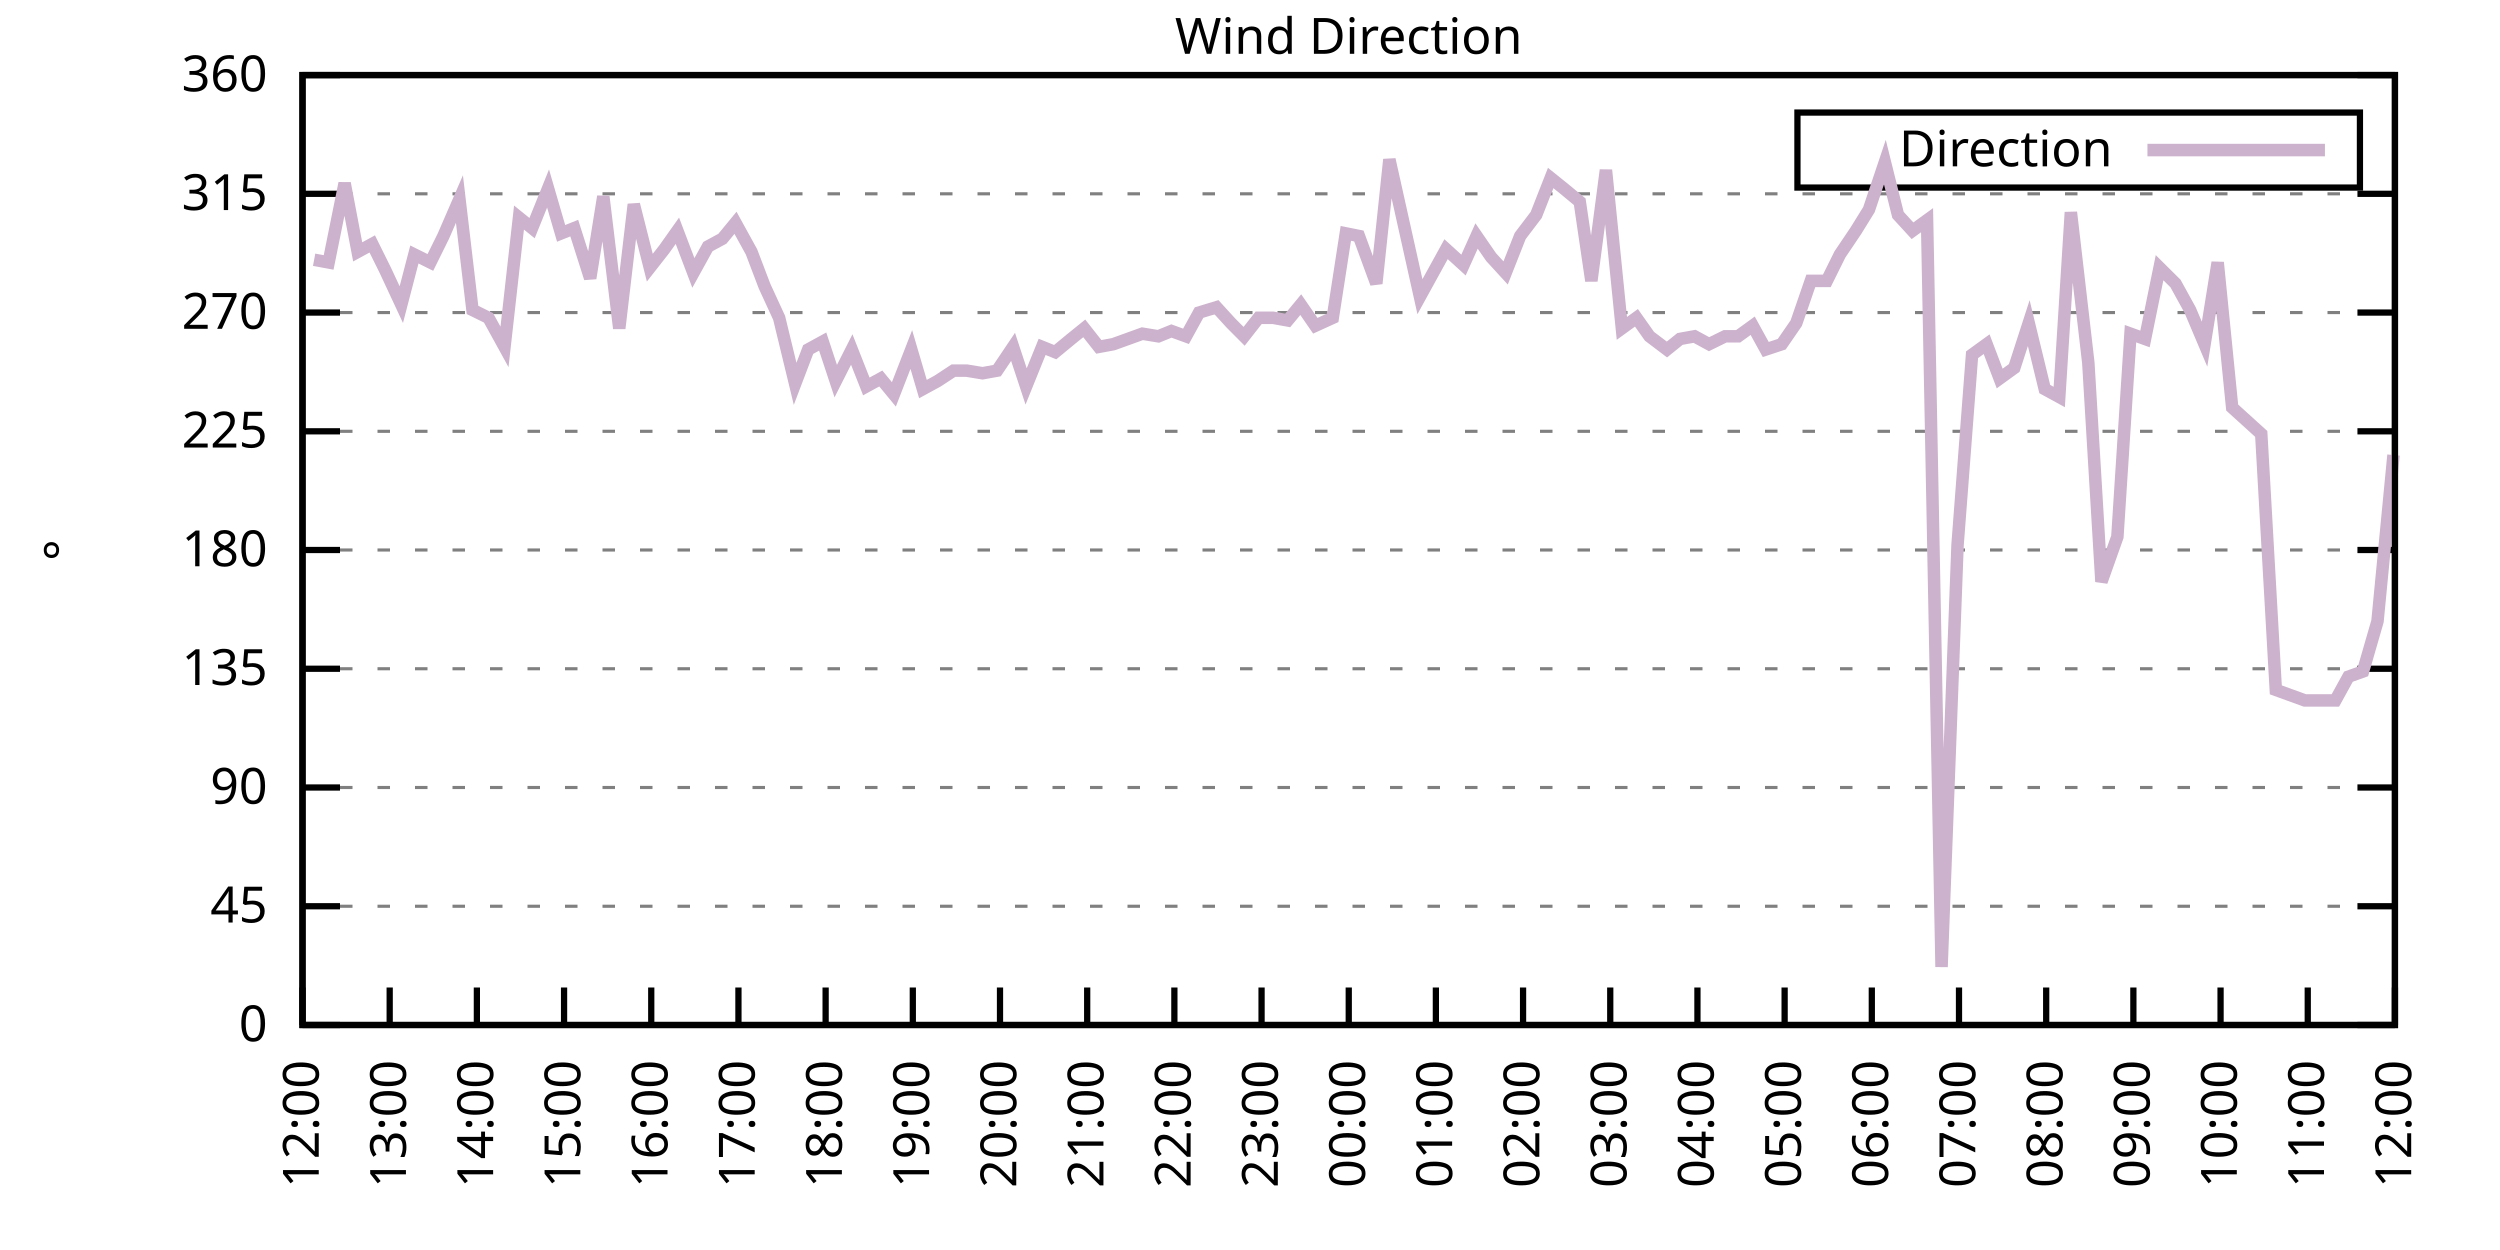
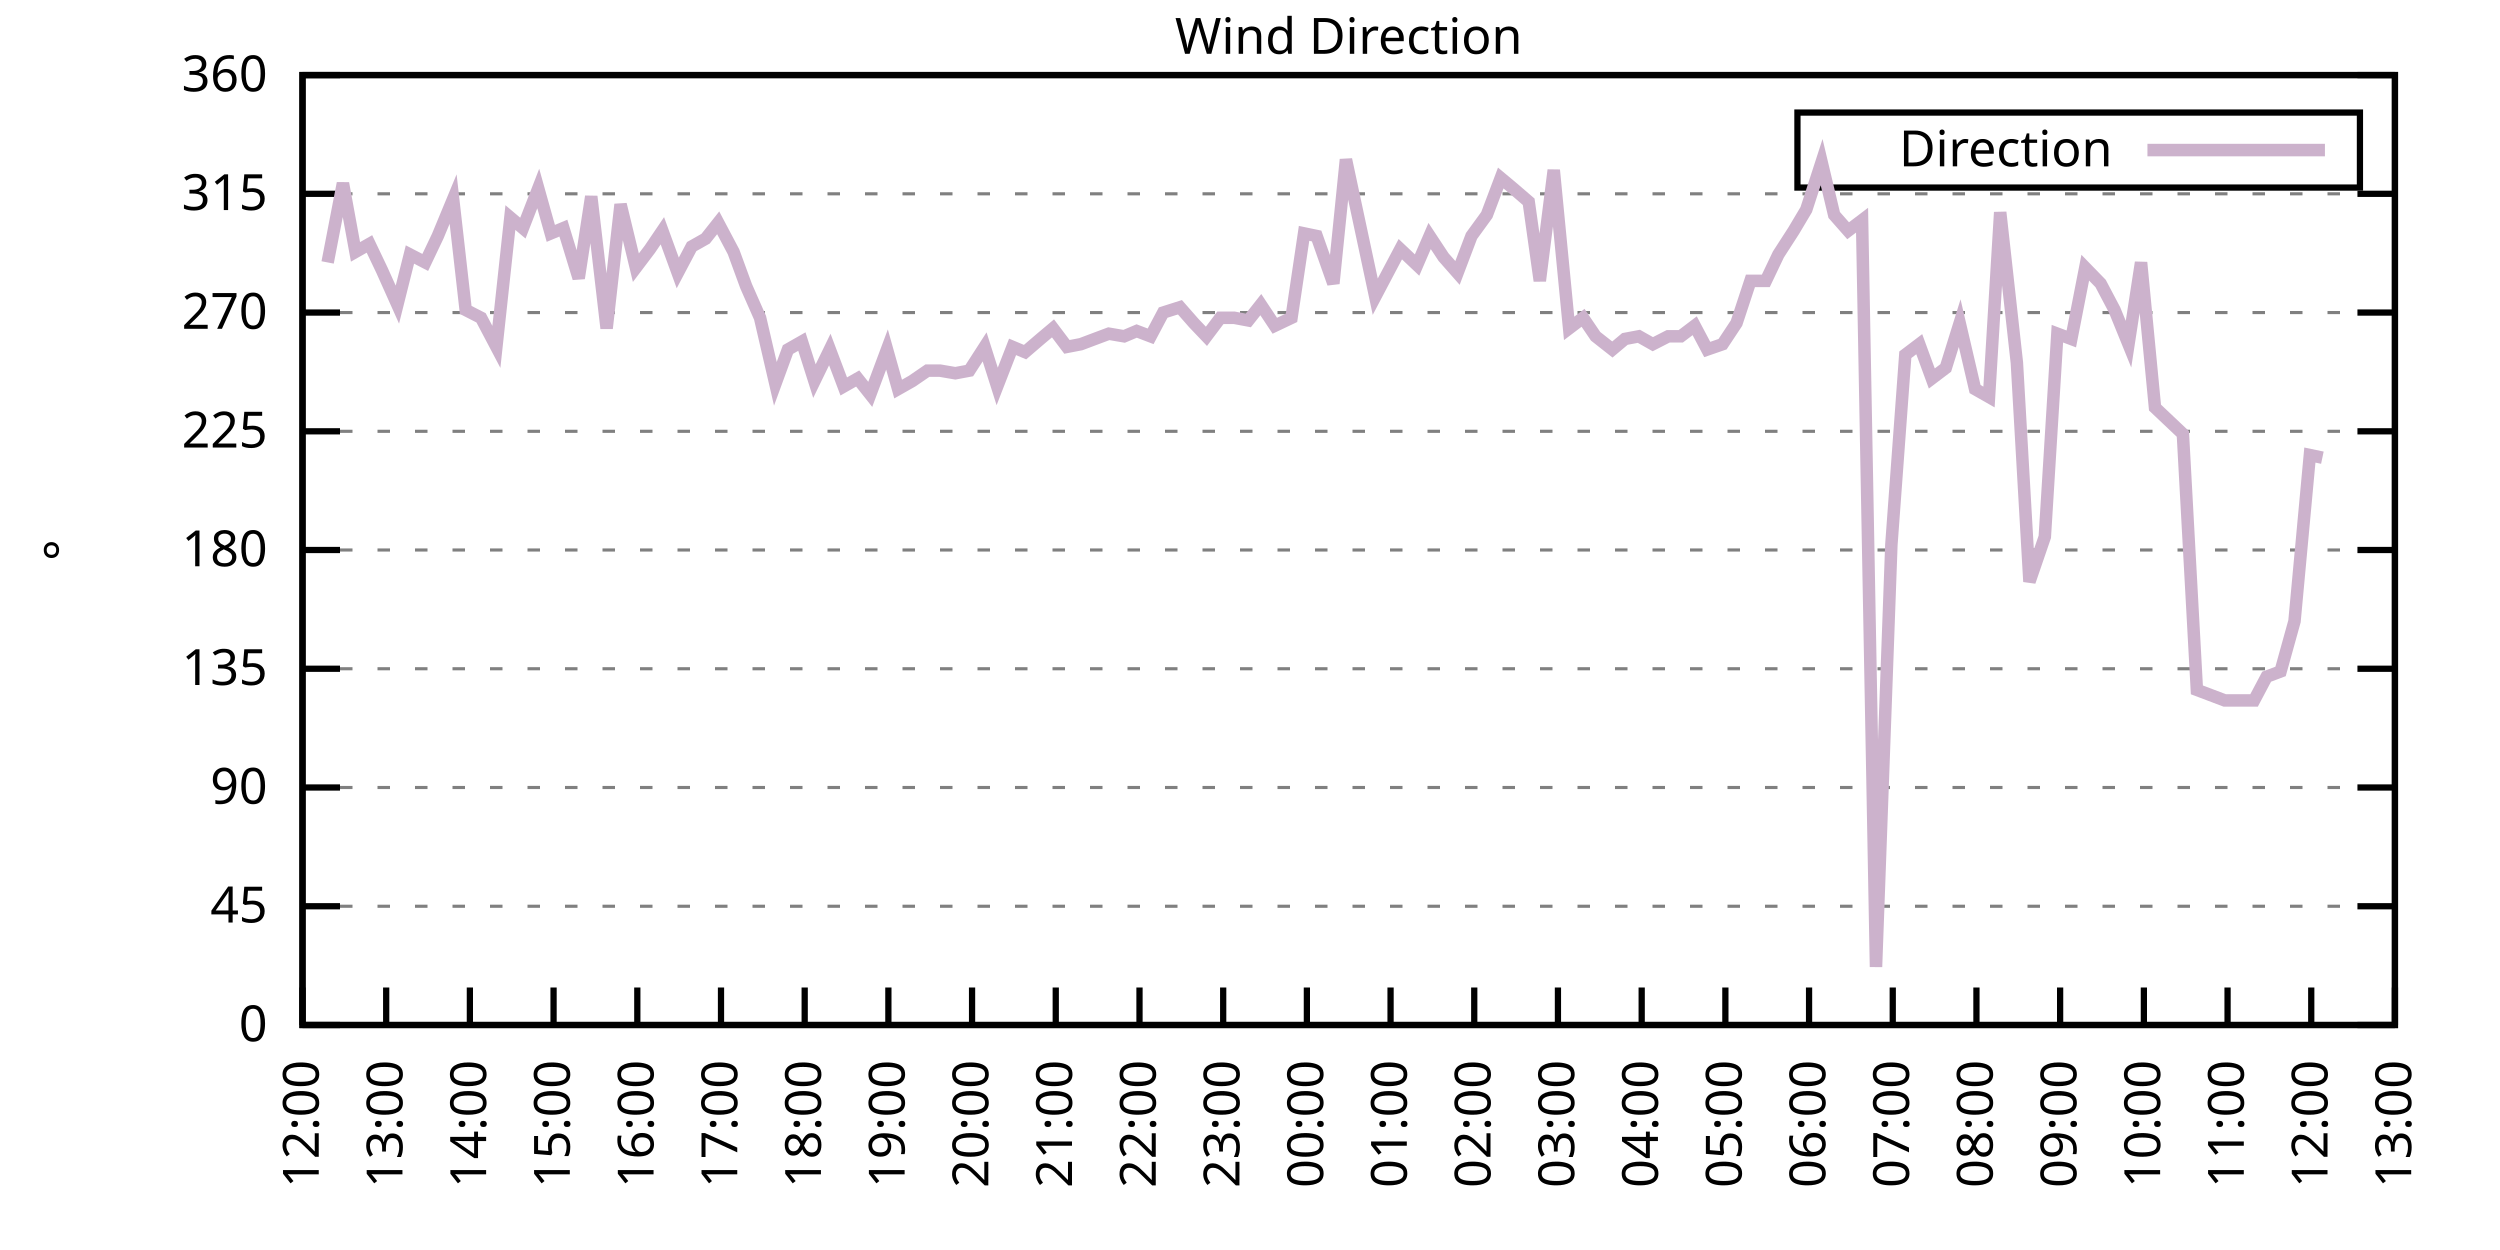
<svg xmlns="http://www.w3.org/2000/svg" xmlns:xlink="http://www.w3.org/1999/xlink" width="400" height="200" viewBox="0 0 400 200">
  <g id="gnuplot_canvas">
    <rect x="0" y="0" width="400" height="200" fill="none" />
    <defs>
      <circle id="gpDot" r="0.5" stroke-width="0.5" stroke="currentColor" />
      <path id="gpPt0" stroke-width="0.333" stroke="currentColor" d="M-1,0 h2 M0,-1 v2" />
      <path id="gpPt1" stroke-width="0.333" stroke="currentColor" d="M-1,-1 L1,1 M1,-1 L-1,1" />
      <path id="gpPt2" stroke-width="0.333" stroke="currentColor" d="M-1,0 L1,0 M0,-1 L0,1 M-1,-1 L1,1 M-1,1 L1,-1" />
      <rect id="gpPt3" stroke-width="0.333" stroke="currentColor" x="-1" y="-1" width="2" height="2" />
      <rect id="gpPt4" stroke-width="0.333" stroke="currentColor" fill="currentColor" x="-1" y="-1" width="2" height="2" />
      <circle id="gpPt5" stroke-width="0.333" stroke="currentColor" cx="0" cy="0" r="1" />
      <use xlink:href="#gpPt5" id="gpPt6" fill="currentColor" stroke="none" />
      <path id="gpPt7" stroke-width="0.333" stroke="currentColor" d="M0,-1.33 L-1.33,0.67 L1.33,0.67 z" />
      <use xlink:href="#gpPt7" id="gpPt8" fill="currentColor" stroke="none" />
      <use xlink:href="#gpPt7" id="gpPt9" stroke="currentColor" transform="rotate(180)" />
      <use xlink:href="#gpPt9" id="gpPt10" fill="currentColor" stroke="none" />
      <use xlink:href="#gpPt3" id="gpPt11" stroke="currentColor" transform="rotate(45)" />
      <use xlink:href="#gpPt11" id="gpPt12" fill="currentColor" stroke="none" />
      <path id="gpPt13" stroke-width="0.333" stroke="currentColor" d="M0,1.330 L1.265,0.411 L0.782,-1.067 L-0.782,-1.076 L-1.265,0.411 z" />
      <use xlink:href="#gpPt13" id="gpPt14" fill="currentColor" stroke="none" />
      <filter id="textbox" filterUnits="objectBoundingBox" x="0" y="0" height="1" width="1">
        <feFlood flood-color="white" flood-opacity="1" result="bgnd" />
        <feComposite in="SourceGraphic" in2="bgnd" operator="atop" />
      </filter>
      <filter id="greybox" filterUnits="objectBoundingBox" x="0" y="0" height="1" width="1">
        <feFlood flood-color="lightgrey" flood-opacity="1" result="grey" />
        <feComposite in="SourceGraphic" in2="grey" operator="atop" />
      </filter>
    </defs>
    <g fill="none" color="white" stroke="currentColor" stroke-width="1.00" stroke-linecap="butt" stroke-linejoin="miter">
</g>
    <g fill="none" color="black" stroke="currentColor" stroke-width="1.00" stroke-linecap="butt" stroke-linejoin="miter">
      <g stroke="none" shape-rendering="crispEdges">
        <polygon fill="rgb(255, 255, 255)" points="48.40,164.00 383.18,164.00 383.18,12.02 48.40,12.02 " />
      </g>
    </g>
    <g fill="none" color="black" stroke="currentColor" stroke-width="1.00" stroke-linecap="butt" stroke-linejoin="miter">
</g>
    <g fill="none" color="black" stroke="black" stroke-width="0.50" stroke-linecap="butt" stroke-linejoin="miter">
</g>
    <g fill="none" color="gray" stroke="currentColor" stroke-width="0.50" stroke-linecap="butt" stroke-linejoin="miter">
      <path stroke="gray" stroke-dasharray="2,4" class="gridline" d="M48.40,164.00 L383.19,164.00  " />
    </g>
    <g fill="none" color="gray" stroke="gray" stroke-width="1.00" stroke-linecap="butt" stroke-linejoin="miter">
</g>
    <g fill="none" color="black" stroke="currentColor" stroke-width="1.00" stroke-linecap="butt" stroke-linejoin="miter">
      <path stroke="black" d="M48.40,164.00 L54.40,164.00 M383.19,164.00 L377.19,164.00  " />
      <g transform="translate(42.80,166.60)" stroke="none" fill="black" font-family="Sans" font-size="8.00" text-anchor="end">
        <text>
          <tspan font-family="Sans"> 0</tspan>
        </text>
      </g>
    </g>
    <g fill="none" color="black" stroke="currentColor" stroke-width="1.00" stroke-linecap="butt" stroke-linejoin="miter">
</g>
    <g fill="none" color="black" stroke="black" stroke-width="0.50" stroke-linecap="butt" stroke-linejoin="miter">
</g>
    <g fill="none" color="gray" stroke="currentColor" stroke-width="0.50" stroke-linecap="butt" stroke-linejoin="miter">
      <path stroke="gray" stroke-dasharray="2,4" class="gridline" d="M48.40,145.00 L383.19,145.00  " />
    </g>
    <g fill="none" color="gray" stroke="gray" stroke-width="1.00" stroke-linecap="butt" stroke-linejoin="miter">
</g>
    <g fill="none" color="black" stroke="currentColor" stroke-width="1.00" stroke-linecap="butt" stroke-linejoin="miter">
      <path stroke="black" d="M48.40,145.00 L54.40,145.00 M383.19,145.00 L377.19,145.00  " />
      <g transform="translate(42.80,147.60)" stroke="none" fill="black" font-family="Sans" font-size="8.00" text-anchor="end">
        <text>
          <tspan font-family="Sans"> 45</tspan>
        </text>
      </g>
    </g>
    <g fill="none" color="black" stroke="currentColor" stroke-width="1.00" stroke-linecap="butt" stroke-linejoin="miter">
</g>
    <g fill="none" color="black" stroke="black" stroke-width="0.50" stroke-linecap="butt" stroke-linejoin="miter">
</g>
    <g fill="none" color="gray" stroke="currentColor" stroke-width="0.50" stroke-linecap="butt" stroke-linejoin="miter">
      <path stroke="gray" stroke-dasharray="2,4" class="gridline" d="M48.40,126.00 L383.19,126.00  " />
    </g>
    <g fill="none" color="gray" stroke="gray" stroke-width="1.00" stroke-linecap="butt" stroke-linejoin="miter">
</g>
    <g fill="none" color="black" stroke="currentColor" stroke-width="1.00" stroke-linecap="butt" stroke-linejoin="miter">
      <path stroke="black" d="M48.40,126.00 L54.40,126.00 M383.19,126.00 L377.19,126.00  " />
      <g transform="translate(42.80,128.60)" stroke="none" fill="black" font-family="Sans" font-size="8.00" text-anchor="end">
        <text>
          <tspan font-family="Sans"> 90</tspan>
        </text>
      </g>
    </g>
    <g fill="none" color="black" stroke="currentColor" stroke-width="1.00" stroke-linecap="butt" stroke-linejoin="miter">
</g>
    <g fill="none" color="black" stroke="black" stroke-width="0.50" stroke-linecap="butt" stroke-linejoin="miter">
</g>
    <g fill="none" color="gray" stroke="currentColor" stroke-width="0.50" stroke-linecap="butt" stroke-linejoin="miter">
      <path stroke="gray" stroke-dasharray="2,4" class="gridline" d="M48.40,107.00 L383.19,107.00  " />
    </g>
    <g fill="none" color="gray" stroke="gray" stroke-width="1.00" stroke-linecap="butt" stroke-linejoin="miter">
</g>
    <g fill="none" color="black" stroke="currentColor" stroke-width="1.00" stroke-linecap="butt" stroke-linejoin="miter">
      <path stroke="black" d="M48.40,107.00 L54.40,107.00 M383.19,107.00 L377.19,107.00  " />
      <g transform="translate(42.80,109.60)" stroke="none" fill="black" font-family="Sans" font-size="8.00" text-anchor="end">
        <text>
          <tspan font-family="Sans"> 135</tspan>
        </text>
      </g>
    </g>
    <g fill="none" color="black" stroke="currentColor" stroke-width="1.00" stroke-linecap="butt" stroke-linejoin="miter">
</g>
    <g fill="none" color="black" stroke="black" stroke-width="0.50" stroke-linecap="butt" stroke-linejoin="miter">
</g>
    <g fill="none" color="gray" stroke="currentColor" stroke-width="0.50" stroke-linecap="butt" stroke-linejoin="miter">
      <path stroke="gray" stroke-dasharray="2,4" class="gridline" d="M48.40,88.00 L383.19,88.00  " />
    </g>
    <g fill="none" color="gray" stroke="gray" stroke-width="1.00" stroke-linecap="butt" stroke-linejoin="miter">
</g>
    <g fill="none" color="black" stroke="currentColor" stroke-width="1.00" stroke-linecap="butt" stroke-linejoin="miter">
      <path stroke="black" d="M48.40,88.00 L54.40,88.00 M383.19,88.00 L377.19,88.00  " />
      <g transform="translate(42.80,90.60)" stroke="none" fill="black" font-family="Sans" font-size="8.00" text-anchor="end">
        <text>
          <tspan font-family="Sans"> 180</tspan>
        </text>
      </g>
    </g>
    <g fill="none" color="black" stroke="currentColor" stroke-width="1.00" stroke-linecap="butt" stroke-linejoin="miter">
</g>
    <g fill="none" color="black" stroke="black" stroke-width="0.50" stroke-linecap="butt" stroke-linejoin="miter">
</g>
    <g fill="none" color="gray" stroke="currentColor" stroke-width="0.50" stroke-linecap="butt" stroke-linejoin="miter">
      <path stroke="gray" stroke-dasharray="2,4" class="gridline" d="M48.40,69.01 L383.19,69.01  " />
    </g>
    <g fill="none" color="gray" stroke="gray" stroke-width="1.00" stroke-linecap="butt" stroke-linejoin="miter">
</g>
    <g fill="none" color="black" stroke="currentColor" stroke-width="1.00" stroke-linecap="butt" stroke-linejoin="miter">
      <path stroke="black" d="M48.40,69.01 L54.40,69.01 M383.19,69.01 L377.19,69.01  " />
      <g transform="translate(42.80,71.61)" stroke="none" fill="black" font-family="Sans" font-size="8.00" text-anchor="end">
        <text>
          <tspan font-family="Sans"> 225</tspan>
        </text>
      </g>
    </g>
    <g fill="none" color="black" stroke="currentColor" stroke-width="1.00" stroke-linecap="butt" stroke-linejoin="miter">
</g>
    <g fill="none" color="black" stroke="black" stroke-width="0.50" stroke-linecap="butt" stroke-linejoin="miter">
</g>
    <g fill="none" color="gray" stroke="currentColor" stroke-width="0.50" stroke-linecap="butt" stroke-linejoin="miter">
      <path stroke="gray" stroke-dasharray="2,4" class="gridline" d="M48.40,50.01 L383.19,50.01  " />
    </g>
    <g fill="none" color="gray" stroke="gray" stroke-width="1.00" stroke-linecap="butt" stroke-linejoin="miter">
</g>
    <g fill="none" color="black" stroke="currentColor" stroke-width="1.00" stroke-linecap="butt" stroke-linejoin="miter">
      <path stroke="black" d="M48.40,50.01 L54.40,50.01 M383.19,50.01 L377.19,50.01  " />
      <g transform="translate(42.80,52.61)" stroke="none" fill="black" font-family="Sans" font-size="8.00" text-anchor="end">
        <text>
          <tspan font-family="Sans"> 270</tspan>
        </text>
      </g>
    </g>
    <g fill="none" color="black" stroke="currentColor" stroke-width="1.00" stroke-linecap="butt" stroke-linejoin="miter">
</g>
    <g fill="none" color="black" stroke="black" stroke-width="0.50" stroke-linecap="butt" stroke-linejoin="miter">
</g>
    <g fill="none" color="gray" stroke="currentColor" stroke-width="0.50" stroke-linecap="butt" stroke-linejoin="miter">
      <path stroke="gray" stroke-dasharray="2,4" class="gridline" d="M48.40,31.01 L383.19,31.01  " />
    </g>
    <g fill="none" color="gray" stroke="gray" stroke-width="1.00" stroke-linecap="butt" stroke-linejoin="miter">
</g>
    <g fill="none" color="black" stroke="currentColor" stroke-width="1.00" stroke-linecap="butt" stroke-linejoin="miter">
      <path stroke="black" d="M48.40,31.01 L54.40,31.01 M383.19,31.01 L377.19,31.01  " />
      <g transform="translate(42.80,33.61)" stroke="none" fill="black" font-family="Sans" font-size="8.00" text-anchor="end">
        <text>
          <tspan font-family="Sans"> 315</tspan>
        </text>
      </g>
    </g>
    <g fill="none" color="black" stroke="currentColor" stroke-width="1.00" stroke-linecap="butt" stroke-linejoin="miter">
</g>
    <g fill="none" color="black" stroke="black" stroke-width="0.50" stroke-linecap="butt" stroke-linejoin="miter">
</g>
    <g fill="none" color="gray" stroke="currentColor" stroke-width="0.50" stroke-linecap="butt" stroke-linejoin="miter">
      <path stroke="gray" stroke-dasharray="2,4" class="gridline" d="M48.40,12.01 L383.19,12.01  " />
    </g>
    <g fill="none" color="gray" stroke="gray" stroke-width="1.00" stroke-linecap="butt" stroke-linejoin="miter">
</g>
    <g fill="none" color="black" stroke="currentColor" stroke-width="1.00" stroke-linecap="butt" stroke-linejoin="miter">
      <path stroke="black" d="M48.40,12.01 L54.40,12.01 M383.19,12.01 L377.19,12.01  " />
      <g transform="translate(42.80,14.61)" stroke="none" fill="black" font-family="Sans" font-size="8.00" text-anchor="end">
        <text>
          <tspan font-family="Sans"> 360</tspan>
        </text>
      </g>
    </g>
    <g fill="none" color="black" stroke="currentColor" stroke-width="1.00" stroke-linecap="butt" stroke-linejoin="miter">
      <path stroke="black" d="M48.40,164.00 L48.40,158.00  " />
      <g transform="translate(51.00,169.60) rotate(270.00)" stroke="none" fill="black" font-family="Sans" font-size="8.00" text-anchor="end">
        <text>
          <tspan font-family="Sans">12:00</tspan>
        </text>
      </g>
    </g>
    <g fill="none" color="black" stroke="currentColor" stroke-width="1.00" stroke-linecap="butt" stroke-linejoin="miter">
-       <path stroke="black" d="M62.35,164.00 L62.35,158.00  " />
-       <g transform="translate(64.95,169.60) rotate(270.00)" stroke="none" fill="black" font-family="Sans" font-size="8.00" text-anchor="end">
+       <path stroke="black" d="M61.79,164.00 L61.79,158.00  " />
+       <g transform="translate(64.39,169.60) rotate(270.00)" stroke="none" fill="black" font-family="Sans" font-size="8.00" text-anchor="end">
        <text>
          <tspan font-family="Sans">13:00</tspan>
        </text>
      </g>
    </g>
    <g fill="none" color="black" stroke="currentColor" stroke-width="1.00" stroke-linecap="butt" stroke-linejoin="miter">
-       <path stroke="black" d="M76.30,164.00 L76.30,158.00  " />
-       <g transform="translate(78.90,169.60) rotate(270.00)" stroke="none" fill="black" font-family="Sans" font-size="8.00" text-anchor="end">
+       <path stroke="black" d="M75.18,164.00 L75.18,158.00  " />
+       <g transform="translate(77.78,169.60) rotate(270.00)" stroke="none" fill="black" font-family="Sans" font-size="8.00" text-anchor="end">
        <text>
          <tspan font-family="Sans">14:00</tspan>
        </text>
      </g>
    </g>
    <g fill="none" color="black" stroke="currentColor" stroke-width="1.00" stroke-linecap="butt" stroke-linejoin="miter">
-       <path stroke="black" d="M90.25,164.00 L90.25,158.00  " />
-       <g transform="translate(92.85,169.60) rotate(270.00)" stroke="none" fill="black" font-family="Sans" font-size="8.00" text-anchor="end">
+       <path stroke="black" d="M88.57,164.00 L88.57,158.00  " />
+       <g transform="translate(91.17,169.60) rotate(270.00)" stroke="none" fill="black" font-family="Sans" font-size="8.00" text-anchor="end">
        <text>
          <tspan font-family="Sans">15:00</tspan>
        </text>
      </g>
    </g>
    <g fill="none" color="black" stroke="currentColor" stroke-width="1.00" stroke-linecap="butt" stroke-linejoin="miter">
-       <path stroke="black" d="M104.20,164.00 L104.20,158.00  " />
-       <g transform="translate(106.80,169.60) rotate(270.00)" stroke="none" fill="black" font-family="Sans" font-size="8.00" text-anchor="end">
+       <path stroke="black" d="M101.97,164.00 L101.97,158.00  " />
+       <g transform="translate(104.57,169.60) rotate(270.00)" stroke="none" fill="black" font-family="Sans" font-size="8.00" text-anchor="end">
        <text>
          <tspan font-family="Sans">16:00</tspan>
        </text>
      </g>
    </g>
    <g fill="none" color="black" stroke="currentColor" stroke-width="1.00" stroke-linecap="butt" stroke-linejoin="miter">
-       <path stroke="black" d="M118.15,164.00 L118.15,158.00  " />
-       <g transform="translate(120.75,169.60) rotate(270.00)" stroke="none" fill="black" font-family="Sans" font-size="8.00" text-anchor="end">
+       <path stroke="black" d="M115.36,164.00 L115.36,158.00  " />
+       <g transform="translate(117.96,169.60) rotate(270.00)" stroke="none" fill="black" font-family="Sans" font-size="8.00" text-anchor="end">
        <text>
          <tspan font-family="Sans">17:00</tspan>
        </text>
      </g>
    </g>
    <g fill="none" color="black" stroke="currentColor" stroke-width="1.00" stroke-linecap="butt" stroke-linejoin="miter">
-       <path stroke="black" d="M132.10,164.00 L132.10,158.00  " />
-       <g transform="translate(134.70,169.60) rotate(270.00)" stroke="none" fill="black" font-family="Sans" font-size="8.00" text-anchor="end">
+       <path stroke="black" d="M128.75,164.00 L128.75,158.00  " />
+       <g transform="translate(131.35,169.60) rotate(270.00)" stroke="none" fill="black" font-family="Sans" font-size="8.00" text-anchor="end">
        <text>
          <tspan font-family="Sans">18:00</tspan>
        </text>
      </g>
    </g>
    <g fill="none" color="black" stroke="currentColor" stroke-width="1.00" stroke-linecap="butt" stroke-linejoin="miter">
-       <path stroke="black" d="M146.05,164.00 L146.05,158.00  " />
-       <g transform="translate(148.65,169.60) rotate(270.00)" stroke="none" fill="black" font-family="Sans" font-size="8.00" text-anchor="end">
+       <path stroke="black" d="M142.14,164.00 L142.14,158.00  " />
+       <g transform="translate(144.74,169.60) rotate(270.00)" stroke="none" fill="black" font-family="Sans" font-size="8.00" text-anchor="end">
        <text>
          <tspan font-family="Sans">19:00</tspan>
        </text>
      </g>
    </g>
    <g fill="none" color="black" stroke="currentColor" stroke-width="1.00" stroke-linecap="butt" stroke-linejoin="miter">
-       <path stroke="black" d="M160.00,164.00 L160.00,158.00  " />
-       <g transform="translate(162.60,169.60) rotate(270.00)" stroke="none" fill="black" font-family="Sans" font-size="8.00" text-anchor="end">
+       <path stroke="black" d="M155.53,164.00 L155.53,158.00  " />
+       <g transform="translate(158.13,169.60) rotate(270.00)" stroke="none" fill="black" font-family="Sans" font-size="8.00" text-anchor="end">
        <text>
          <tspan font-family="Sans">20:00</tspan>
        </text>
      </g>
    </g>
    <g fill="none" color="black" stroke="currentColor" stroke-width="1.00" stroke-linecap="butt" stroke-linejoin="miter">
-       <path stroke="black" d="M173.95,164.00 L173.95,158.00  " />
-       <g transform="translate(176.55,169.60) rotate(270.00)" stroke="none" fill="black" font-family="Sans" font-size="8.00" text-anchor="end">
+       <path stroke="black" d="M168.92,164.00 L168.92,158.00  " />
+       <g transform="translate(171.52,169.60) rotate(270.00)" stroke="none" fill="black" font-family="Sans" font-size="8.00" text-anchor="end">
        <text>
          <tspan font-family="Sans">21:00</tspan>
        </text>
      </g>
    </g>
    <g fill="none" color="black" stroke="currentColor" stroke-width="1.00" stroke-linecap="butt" stroke-linejoin="miter">
-       <path stroke="black" d="M187.90,164.00 L187.90,158.00  " />
-       <g transform="translate(190.50,169.60) rotate(270.00)" stroke="none" fill="black" font-family="Sans" font-size="8.00" text-anchor="end">
+       <path stroke="black" d="M182.32,164.00 L182.32,158.00  " />
+       <g transform="translate(184.92,169.60) rotate(270.00)" stroke="none" fill="black" font-family="Sans" font-size="8.00" text-anchor="end">
        <text>
          <tspan font-family="Sans">22:00</tspan>
        </text>
      </g>
    </g>
    <g fill="none" color="black" stroke="currentColor" stroke-width="1.00" stroke-linecap="butt" stroke-linejoin="miter">
-       <path stroke="black" d="M201.85,164.00 L201.85,158.00  " />
-       <g transform="translate(204.45,169.60) rotate(270.00)" stroke="none" fill="black" font-family="Sans" font-size="8.00" text-anchor="end">
+       <path stroke="black" d="M195.71,164.00 L195.71,158.00  " />
+       <g transform="translate(198.31,169.60) rotate(270.00)" stroke="none" fill="black" font-family="Sans" font-size="8.00" text-anchor="end">
        <text>
          <tspan font-family="Sans">23:00</tspan>
        </text>
      </g>
    </g>
    <g fill="none" color="black" stroke="currentColor" stroke-width="1.00" stroke-linecap="butt" stroke-linejoin="miter">
-       <path stroke="black" d="M215.80,164.00 L215.80,158.00  " />
-       <g transform="translate(218.40,169.60) rotate(270.00)" stroke="none" fill="black" font-family="Sans" font-size="8.00" text-anchor="end">
+       <path stroke="black" d="M209.10,164.00 L209.10,158.00  " />
+       <g transform="translate(211.70,169.60) rotate(270.00)" stroke="none" fill="black" font-family="Sans" font-size="8.00" text-anchor="end">
        <text>
          <tspan font-family="Sans">00:00</tspan>
        </text>
      </g>
    </g>
    <g fill="none" color="black" stroke="currentColor" stroke-width="1.00" stroke-linecap="butt" stroke-linejoin="miter">
-       <path stroke="black" d="M229.74,164.00 L229.74,158.00  " />
-       <g transform="translate(232.34,169.60) rotate(270.00)" stroke="none" fill="black" font-family="Sans" font-size="8.00" text-anchor="end">
+       <path stroke="black" d="M222.49,164.00 L222.49,158.00  " />
+       <g transform="translate(225.09,169.60) rotate(270.00)" stroke="none" fill="black" font-family="Sans" font-size="8.00" text-anchor="end">
        <text>
          <tspan font-family="Sans">01:00</tspan>
        </text>
      </g>
    </g>
    <g fill="none" color="black" stroke="currentColor" stroke-width="1.00" stroke-linecap="butt" stroke-linejoin="miter">
-       <path stroke="black" d="M243.69,164.00 L243.69,158.00  " />
-       <g transform="translate(246.29,169.60) rotate(270.00)" stroke="none" fill="black" font-family="Sans" font-size="8.00" text-anchor="end">
+       <path stroke="black" d="M235.88,164.00 L235.88,158.00  " />
+       <g transform="translate(238.48,169.60) rotate(270.00)" stroke="none" fill="black" font-family="Sans" font-size="8.00" text-anchor="end">
        <text>
          <tspan font-family="Sans">02:00</tspan>
        </text>
      </g>
    </g>
    <g fill="none" color="black" stroke="currentColor" stroke-width="1.00" stroke-linecap="butt" stroke-linejoin="miter">
-       <path stroke="black" d="M257.64,164.00 L257.64,158.00  " />
-       <g transform="translate(260.24,169.60) rotate(270.00)" stroke="none" fill="black" font-family="Sans" font-size="8.00" text-anchor="end">
+       <path stroke="black" d="M249.27,164.00 L249.27,158.00  " />
+       <g transform="translate(251.87,169.60) rotate(270.00)" stroke="none" fill="black" font-family="Sans" font-size="8.00" text-anchor="end">
        <text>
          <tspan font-family="Sans">03:00</tspan>
        </text>
      </g>
    </g>
    <g fill="none" color="black" stroke="currentColor" stroke-width="1.00" stroke-linecap="butt" stroke-linejoin="miter">
-       <path stroke="black" d="M271.59,164.00 L271.59,158.00  " />
-       <g transform="translate(274.19,169.60) rotate(270.00)" stroke="none" fill="black" font-family="Sans" font-size="8.00" text-anchor="end">
+       <path stroke="black" d="M262.67,164.00 L262.67,158.00  " />
+       <g transform="translate(265.27,169.60) rotate(270.00)" stroke="none" fill="black" font-family="Sans" font-size="8.00" text-anchor="end">
        <text>
          <tspan font-family="Sans">04:00</tspan>
        </text>
      </g>
    </g>
    <g fill="none" color="black" stroke="currentColor" stroke-width="1.00" stroke-linecap="butt" stroke-linejoin="miter">
-       <path stroke="black" d="M285.54,164.00 L285.54,158.00  " />
-       <g transform="translate(288.14,169.60) rotate(270.00)" stroke="none" fill="black" font-family="Sans" font-size="8.00" text-anchor="end">
+       <path stroke="black" d="M276.06,164.00 L276.06,158.00  " />
+       <g transform="translate(278.66,169.60) rotate(270.00)" stroke="none" fill="black" font-family="Sans" font-size="8.00" text-anchor="end">
        <text>
          <tspan font-family="Sans">05:00</tspan>
        </text>
      </g>
    </g>
    <g fill="none" color="black" stroke="currentColor" stroke-width="1.00" stroke-linecap="butt" stroke-linejoin="miter">
-       <path stroke="black" d="M299.49,164.00 L299.49,158.00  " />
-       <g transform="translate(302.09,169.60) rotate(270.00)" stroke="none" fill="black" font-family="Sans" font-size="8.00" text-anchor="end">
+       <path stroke="black" d="M289.45,164.00 L289.45,158.00  " />
+       <g transform="translate(292.05,169.60) rotate(270.00)" stroke="none" fill="black" font-family="Sans" font-size="8.00" text-anchor="end">
        <text>
          <tspan font-family="Sans">06:00</tspan>
        </text>
      </g>
    </g>
    <g fill="none" color="black" stroke="currentColor" stroke-width="1.00" stroke-linecap="butt" stroke-linejoin="miter">
-       <path stroke="black" d="M313.44,164.00 L313.44,158.00  " />
-       <g transform="translate(316.04,169.60) rotate(270.00)" stroke="none" fill="black" font-family="Sans" font-size="8.00" text-anchor="end">
+       <path stroke="black" d="M302.84,164.00 L302.84,158.00  " />
+       <g transform="translate(305.44,169.60) rotate(270.00)" stroke="none" fill="black" font-family="Sans" font-size="8.00" text-anchor="end">
        <text>
          <tspan font-family="Sans">07:00</tspan>
        </text>
      </g>
    </g>
    <g fill="none" color="black" stroke="currentColor" stroke-width="1.00" stroke-linecap="butt" stroke-linejoin="miter">
-       <path stroke="black" d="M327.39,164.00 L327.39,158.00  " />
-       <g transform="translate(329.99,169.60) rotate(270.00)" stroke="none" fill="black" font-family="Sans" font-size="8.00" text-anchor="end">
+       <path stroke="black" d="M316.23,164.00 L316.23,158.00  " />
+       <g transform="translate(318.83,169.60) rotate(270.00)" stroke="none" fill="black" font-family="Sans" font-size="8.00" text-anchor="end">
        <text>
          <tspan font-family="Sans">08:00</tspan>
        </text>
      </g>
    </g>
    <g fill="none" color="black" stroke="currentColor" stroke-width="1.00" stroke-linecap="butt" stroke-linejoin="miter">
-       <path stroke="black" d="M341.34,164.00 L341.34,158.00  " />
-       <g transform="translate(343.94,169.60) rotate(270.00)" stroke="none" fill="black" font-family="Sans" font-size="8.00" text-anchor="end">
+       <path stroke="black" d="M329.62,164.00 L329.62,158.00  " />
+       <g transform="translate(332.22,169.60) rotate(270.00)" stroke="none" fill="black" font-family="Sans" font-size="8.00" text-anchor="end">
        <text>
          <tspan font-family="Sans">09:00</tspan>
        </text>
      </g>
    </g>
    <g fill="none" color="black" stroke="currentColor" stroke-width="1.00" stroke-linecap="butt" stroke-linejoin="miter">
-       <path stroke="black" d="M355.29,164.00 L355.29,158.00  " />
-       <g transform="translate(357.89,169.60) rotate(270.00)" stroke="none" fill="black" font-family="Sans" font-size="8.00" text-anchor="end">
+       <path stroke="black" d="M343.02,164.00 L343.02,158.00  " />
+       <g transform="translate(345.62,169.60) rotate(270.00)" stroke="none" fill="black" font-family="Sans" font-size="8.00" text-anchor="end">
        <text>
          <tspan font-family="Sans">10:00</tspan>
        </text>
      </g>
    </g>
    <g fill="none" color="black" stroke="currentColor" stroke-width="1.00" stroke-linecap="butt" stroke-linejoin="miter">
-       <path stroke="black" d="M369.24,164.00 L369.24,158.00  " />
-       <g transform="translate(371.84,169.60) rotate(270.00)" stroke="none" fill="black" font-family="Sans" font-size="8.00" text-anchor="end">
+       <path stroke="black" d="M356.41,164.00 L356.41,158.00  " />
+       <g transform="translate(359.01,169.60) rotate(270.00)" stroke="none" fill="black" font-family="Sans" font-size="8.00" text-anchor="end">
        <text>
          <tspan font-family="Sans">11:00</tspan>
+         </text>
+       </g>
+     </g>
+     <g fill="none" color="black" stroke="currentColor" stroke-width="1.00" stroke-linecap="butt" stroke-linejoin="miter">
+       <path stroke="black" d="M369.80,164.00 L369.80,158.00  " />
+       <g transform="translate(372.40,169.60) rotate(270.00)" stroke="none" fill="black" font-family="Sans" font-size="8.00" text-anchor="end">
+         <text>
+           <tspan font-family="Sans">12:00</tspan>
        </text>
      </g>
    </g>
    <g fill="none" color="black" stroke="currentColor" stroke-width="1.00" stroke-linecap="butt" stroke-linejoin="miter">
      <path stroke="black" d="M383.19,164.00 L383.19,158.00  " />
      <g transform="translate(385.79,169.60) rotate(270.00)" stroke="none" fill="black" font-family="Sans" font-size="8.00" text-anchor="end">
        <text>
-           <tspan font-family="Sans">12:00</tspan>
+           <tspan font-family="Sans">13:00</tspan>
        </text>
      </g>
    </g>
    <g fill="none" color="black" stroke="currentColor" stroke-width="1.00" stroke-linecap="butt" stroke-linejoin="miter">
</g>
    <g fill="none" color="black" stroke="currentColor" stroke-width="1.00" stroke-linecap="butt" stroke-linejoin="miter">
      <path stroke="black" d="M48.40,12.01 L48.40,164.00 L383.19,164.00 L383.19,12.01 L48.40,12.01 Z  " />
    </g>
    <g fill="none" color="black" stroke="currentColor" stroke-width="1.00" stroke-linecap="butt" stroke-linejoin="miter">
</g>
    <g fill="none" color="black" stroke="currentColor" stroke-width="1.00" stroke-linecap="butt" stroke-linejoin="miter">
      <path stroke="black" d="M287.59,30.01 L287.59,18.01 L377.59,18.01 L377.59,30.01 L287.59,30.01 Z  " />
    </g>
    <g id="Wind_direction_plot_1">
      <g fill="none" color="white" stroke="black" stroke-width="2.00" stroke-linecap="butt" stroke-linejoin="miter">
</g>
      <g fill="none" color="black" stroke="currentColor" stroke-width="2.00" stroke-linecap="butt" stroke-linejoin="miter">
        <g transform="translate(337.99,26.61)" stroke="none" fill="black" font-family="Sans" font-size="8.00" text-anchor="end">
          <text>
            <tspan font-family="Sans">Direction</tspan>
          </text>
        </g>
      </g>
      <g fill="none" color="black" stroke="currentColor" stroke-width="2.00" stroke-linecap="butt" stroke-linejoin="miter">
-         <path stroke="rgb(204, 178, 204)" d="M343.59,24.01 L371.99,24.01 M50.26,41.56 L52.58,41.99 L55.14,29.32 L57.23,40.30 L59.56,39.03 L61.65,43.25   L64.21,48.74 L66.30,40.72 L68.86,41.99 L70.95,37.76 L73.51,31.85 L75.60,49.59 L78.16,50.85 L80.72,55.50   L83.04,34.81 L85.13,36.50 L87.69,30.16 L89.78,37.34 L91.88,36.50 L94.43,44.52 L96.53,31.43 L99.08,52.54   L101.41,32.70 L103.97,42.83 L106.29,39.87 L108.38,36.92 L110.94,43.67 L113.27,39.45 L115.59,38.19 L117.68,35.65   L120.24,40.30 L122.33,45.79 L124.66,50.85 L127.22,61.41 L129.31,55.92 L131.63,54.65 L133.72,60.98 L136.28,55.92   L138.61,61.83 L140.93,60.56 L143.02,63.10 L145.81,55.92 L147.67,62.25 L150.00,60.98 L152.56,59.30 L154.65,59.30   L157.21,59.72 L159.53,59.30 L162.09,55.50 L164.18,61.83 L166.74,55.50 L168.83,56.34 L171.39,54.23 L173.48,52.54   L175.81,55.50 L178.13,55.07 L180.46,54.23 L182.78,53.39 L185.34,53.81 L187.43,52.96 L189.76,53.81 L191.85,50.01   L194.64,49.16 L196.96,51.70 L199.06,53.81 L201.38,50.85 L203.71,50.85 L206.03,51.27 L208.12,48.74 L210.45,52.12   L213.24,50.85 L215.33,37.34 L217.42,37.76 L220.21,45.36 L222.30,25.52 L227.19,47.47 L229.28,43.67 L231.37,39.87   L234.16,42.41 L236.25,37.76 L238.58,41.14 L240.90,43.67 L243.23,37.76 L245.79,34.39 L248.11,28.48 L250.20,30.16   L252.76,32.28 L254.62,44.94 L256.95,27.21 L259.50,52.54 L261.83,50.85 L263.92,53.81 L266.71,55.92 L268.80,54.23   L271.13,53.81 L273.45,55.07 L276.01,53.81 L278.10,53.81 L280.43,52.12 L282.52,55.92 L285.08,55.07 L287.40,51.70   L289.73,44.94 L292.29,44.94 L294.38,40.72 L296.94,36.92 L299.03,33.54 L301.58,25.94 L303.68,34.39 L306.00,36.92   L308.33,35.23 L310.65,154.71 L313.21,87.16 L315.53,56.76 L317.86,55.07 L319.95,60.56 L322.28,58.87 L324.60,51.70   L327.16,62.25 L329.48,63.52 L331.34,33.96 L334.13,58.03 L336.23,93.07 L338.78,85.89 L340.88,53.39 L343.20,54.23   L345.53,42.83 L348.08,45.36 L350.41,49.59 L352.73,55.07 L354.83,41.99 L357.15,65.21 L361.80,69.43 L364.13,110.38   L368.78,112.07 L371.10,112.07 L373.66,112.07 L375.75,108.27 L378.08,107.43 L380.40,99.40 L382.96,72.81  " />
+         <path stroke="rgb(204, 178, 204)" d="M343.59,24.01 L371.99,24.01 M52.42,41.99 L54.87,29.32 L56.88,40.30 L59.11,39.03 L61.12,43.25 L63.58,48.74   L65.59,40.72 L68.04,41.99 L70.05,37.76 L72.50,31.85 L74.51,49.59 L76.97,50.85 L79.42,55.50 L81.66,34.81   L83.66,36.50 L86.12,30.16 L88.13,37.34 L90.14,36.50 L92.59,44.52 L94.60,31.43 L97.06,52.54 L99.29,32.70   L101.74,42.83 L103.98,39.87 L105.98,36.92 L108.44,43.67 L110.67,39.45 L112.90,38.19 L114.91,35.65 L117.37,40.30   L119.38,45.79 L121.61,50.85 L124.06,61.41 L126.07,55.92 L128.30,54.65 L130.31,60.98 L132.77,55.92 L135.00,61.83   L137.23,60.56 L139.24,63.10 L141.92,55.92 L143.70,62.25 L145.94,60.98 L148.39,59.30 L150.40,59.30 L152.85,59.72   L155.09,59.30 L157.54,55.50 L159.55,61.83 L162.01,55.50 L164.01,56.34 L166.47,54.23 L168.48,52.54 L170.71,55.50   L172.94,55.07 L175.17,54.23 L177.41,53.39 L179.86,53.81 L181.87,52.96 L184.10,53.81 L186.11,50.01 L188.79,49.16   L191.02,51.70 L193.03,53.81 L195.26,50.85 L197.49,50.85 L199.73,51.27 L201.73,48.74 L203.97,52.12 L206.64,50.85   L208.65,37.34 L210.66,37.76 L213.34,45.36 L215.35,25.52 L220.04,47.47 L222.04,43.67 L224.05,39.87 L226.73,42.41   L228.74,37.76 L230.97,41.14 L233.20,43.67 L235.44,37.76 L237.89,34.39 L240.12,28.48 L242.13,30.16 L244.59,32.28   L246.37,44.94 L248.60,27.21 L251.06,52.54 L253.29,50.85 L255.30,53.81 L257.98,55.92 L259.99,54.23 L262.22,53.81   L264.45,55.07 L266.91,53.81 L268.92,53.81 L271.15,52.12 L273.16,55.92 L275.61,55.07 L277.84,51.70 L280.07,44.94   L282.53,44.94 L284.54,40.72 L286.99,36.92 L289.00,33.54 L291.46,25.94 L293.47,34.39 L295.70,36.92 L297.93,35.23   L300.16,154.71 L302.62,87.16 L304.85,56.76 L307.08,55.07 L309.09,60.56 L311.32,58.87 L313.55,51.70 L316.01,62.25   L318.24,63.52 L320.03,33.96 L322.70,58.03 L324.71,93.07 L327.17,85.89 L329.18,53.39 L331.41,54.23 L333.64,42.83   L336.10,45.36 L338.33,49.59 L340.56,55.07 L342.57,41.99 L344.80,65.21 L349.26,69.43 L351.50,110.38 L355.96,112.07   L358.19,112.07 L360.65,112.07 L362.66,108.27 L364.89,107.43 L367.12,99.40 L369.58,72.81 L371.58,73.23  " />
      </g>
    </g>
    <g fill="none" color="black" stroke="currentColor" stroke-width="2.00" stroke-linecap="butt" stroke-linejoin="miter">
</g>
    <g fill="none" color="black" stroke="black" stroke-width="1.00" stroke-linecap="butt" stroke-linejoin="miter">
</g>
    <g fill="none" color="black" stroke="currentColor" stroke-width="1.00" stroke-linecap="butt" stroke-linejoin="miter">
      <path stroke="black" d="M48.40,12.01 L48.40,164.00 L383.19,164.00 L383.19,12.01 L48.40,12.01 Z  " />
      <g transform="translate(12.80,88.01) rotate(270.00)" stroke="none" fill="black" font-family="Sans" font-size="8.00" text-anchor="middle">
        <text>
          <tspan font-family="Sans">°</tspan>
        </text>
      </g>
    </g>
    <g fill="none" color="black" stroke="currentColor" stroke-width="1.00" stroke-linecap="butt" stroke-linejoin="miter">
</g>
    <g fill="none" color="black" stroke="currentColor" stroke-width="1.00" stroke-linecap="butt" stroke-linejoin="miter">
      <g transform="translate(215.79,8.61)" stroke="none" fill="black" font-family="Sans" font-size="8.00" text-anchor="middle">
        <text>
          <tspan font-family="Sans">Wind Direction</tspan>
        </text>
      </g>
    </g>
    <g fill="none" color="black" stroke="currentColor" stroke-width="1.00" stroke-linecap="butt" stroke-linejoin="miter">
</g>
  </g>
</svg>
